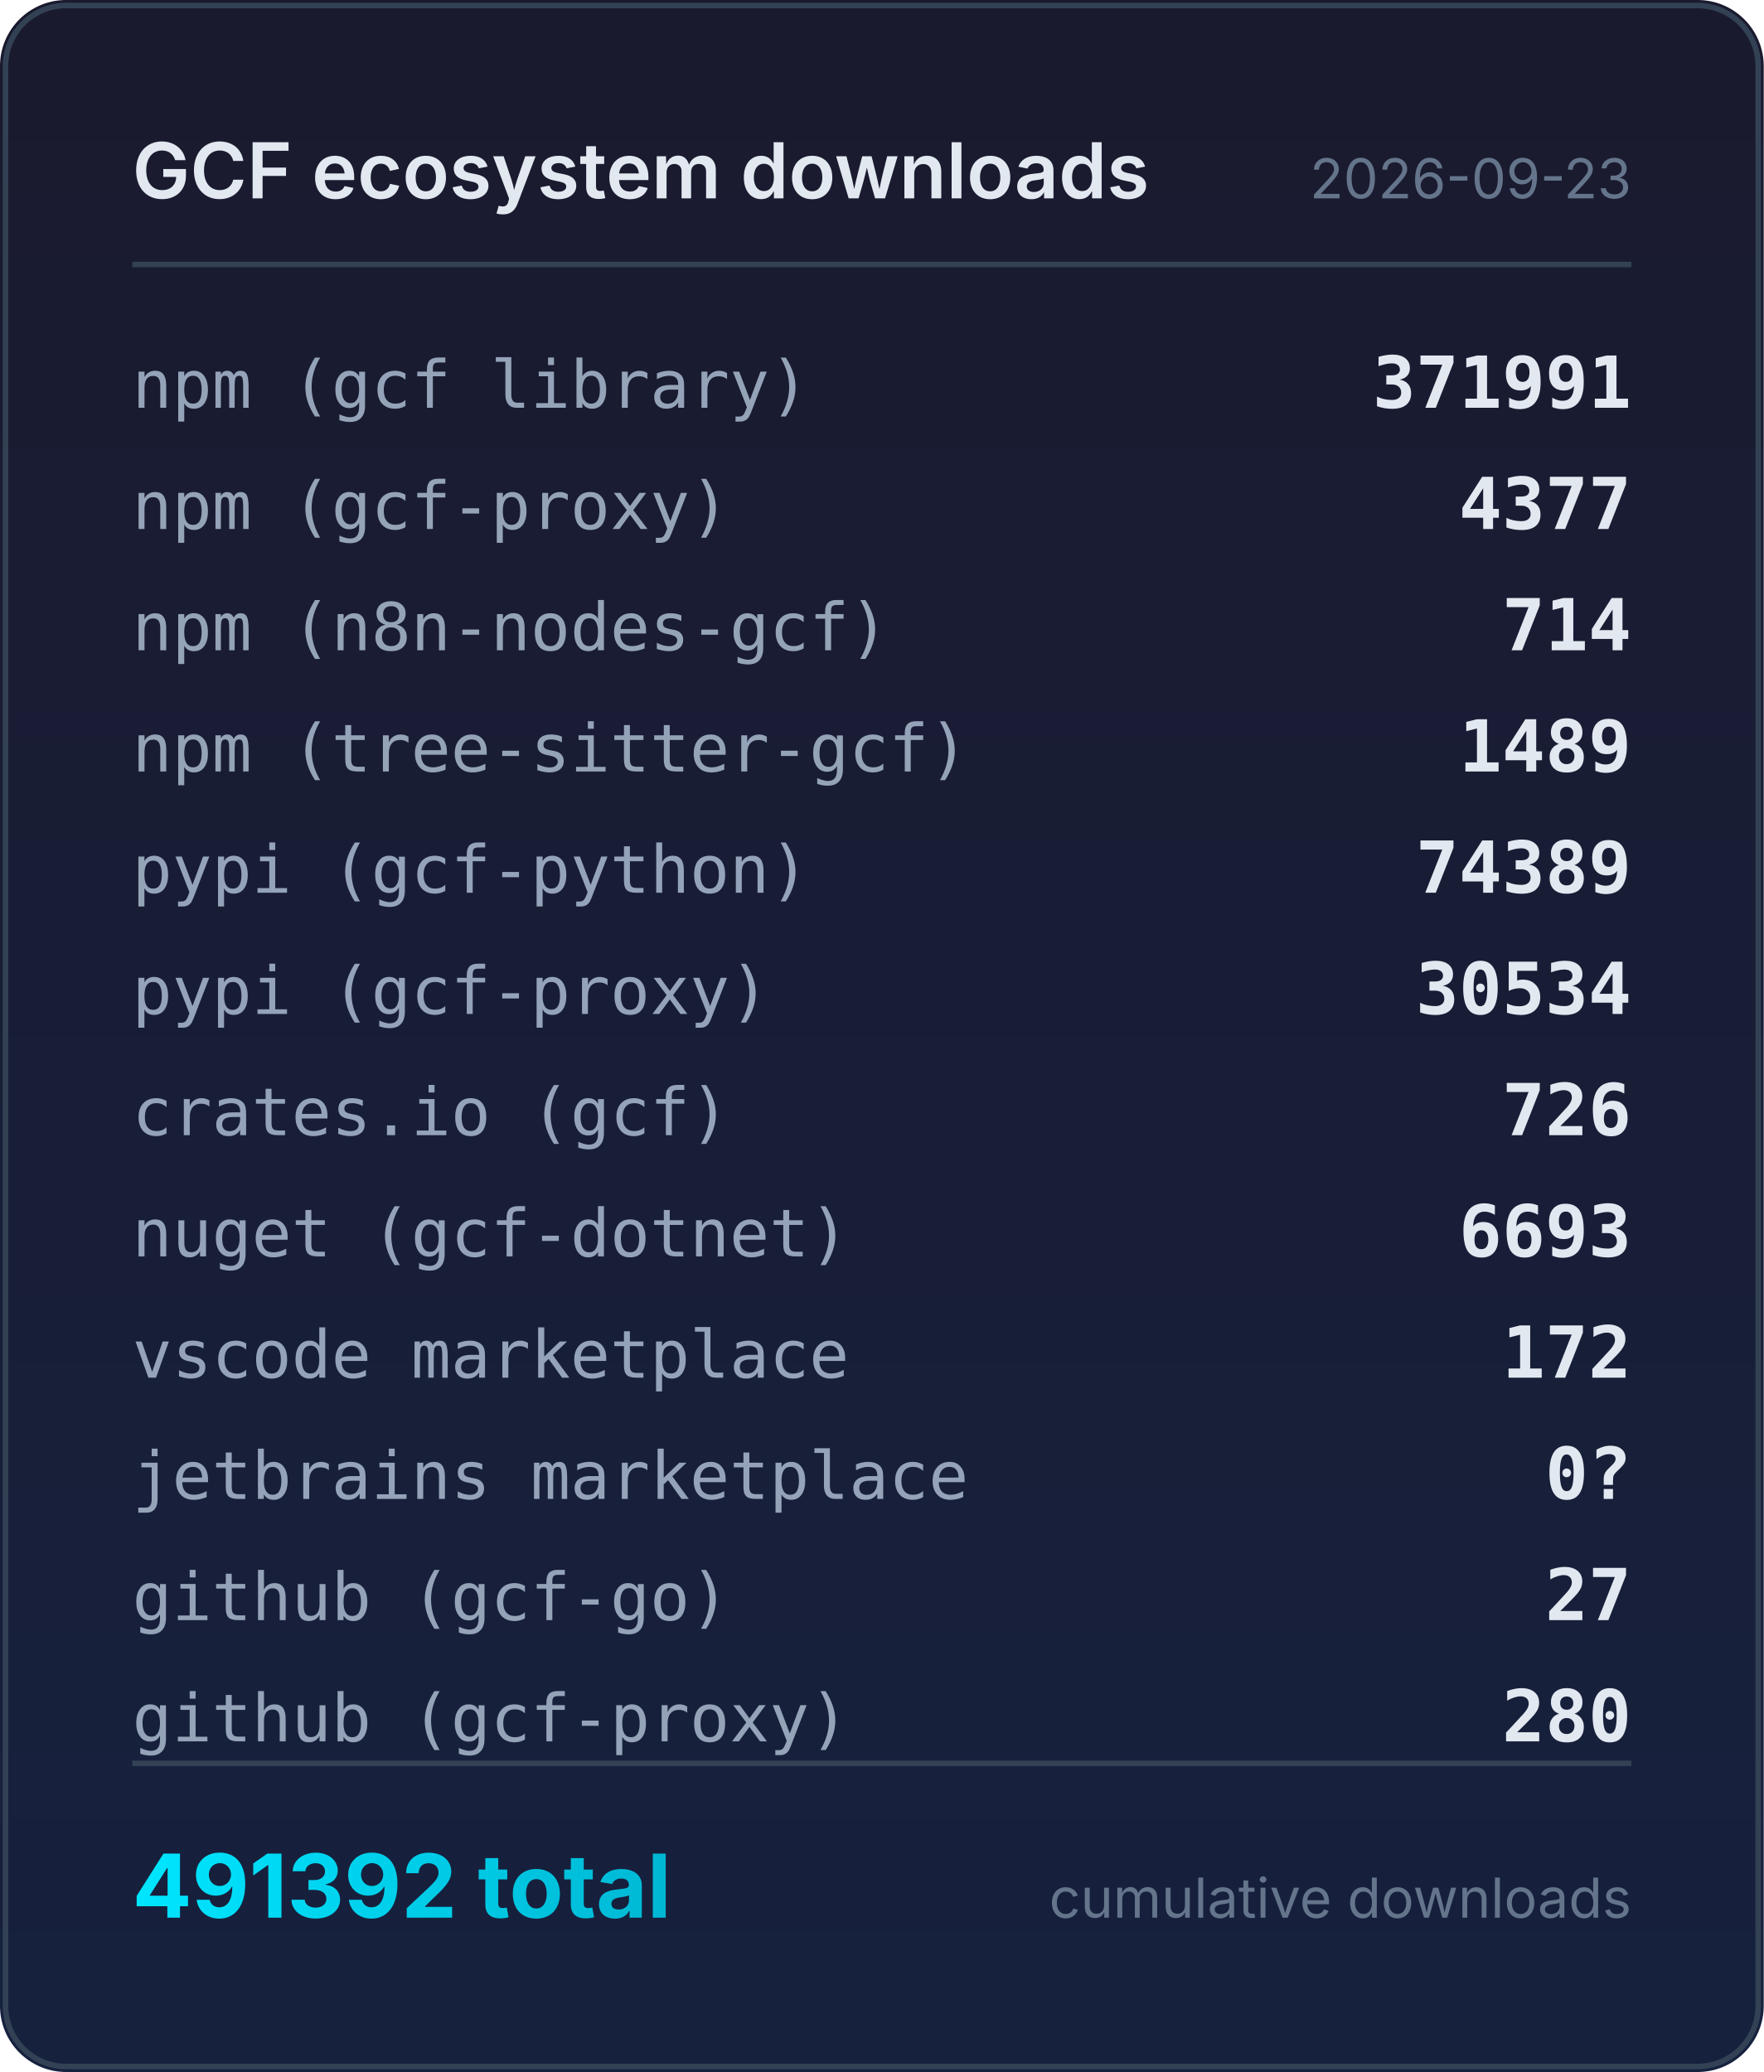
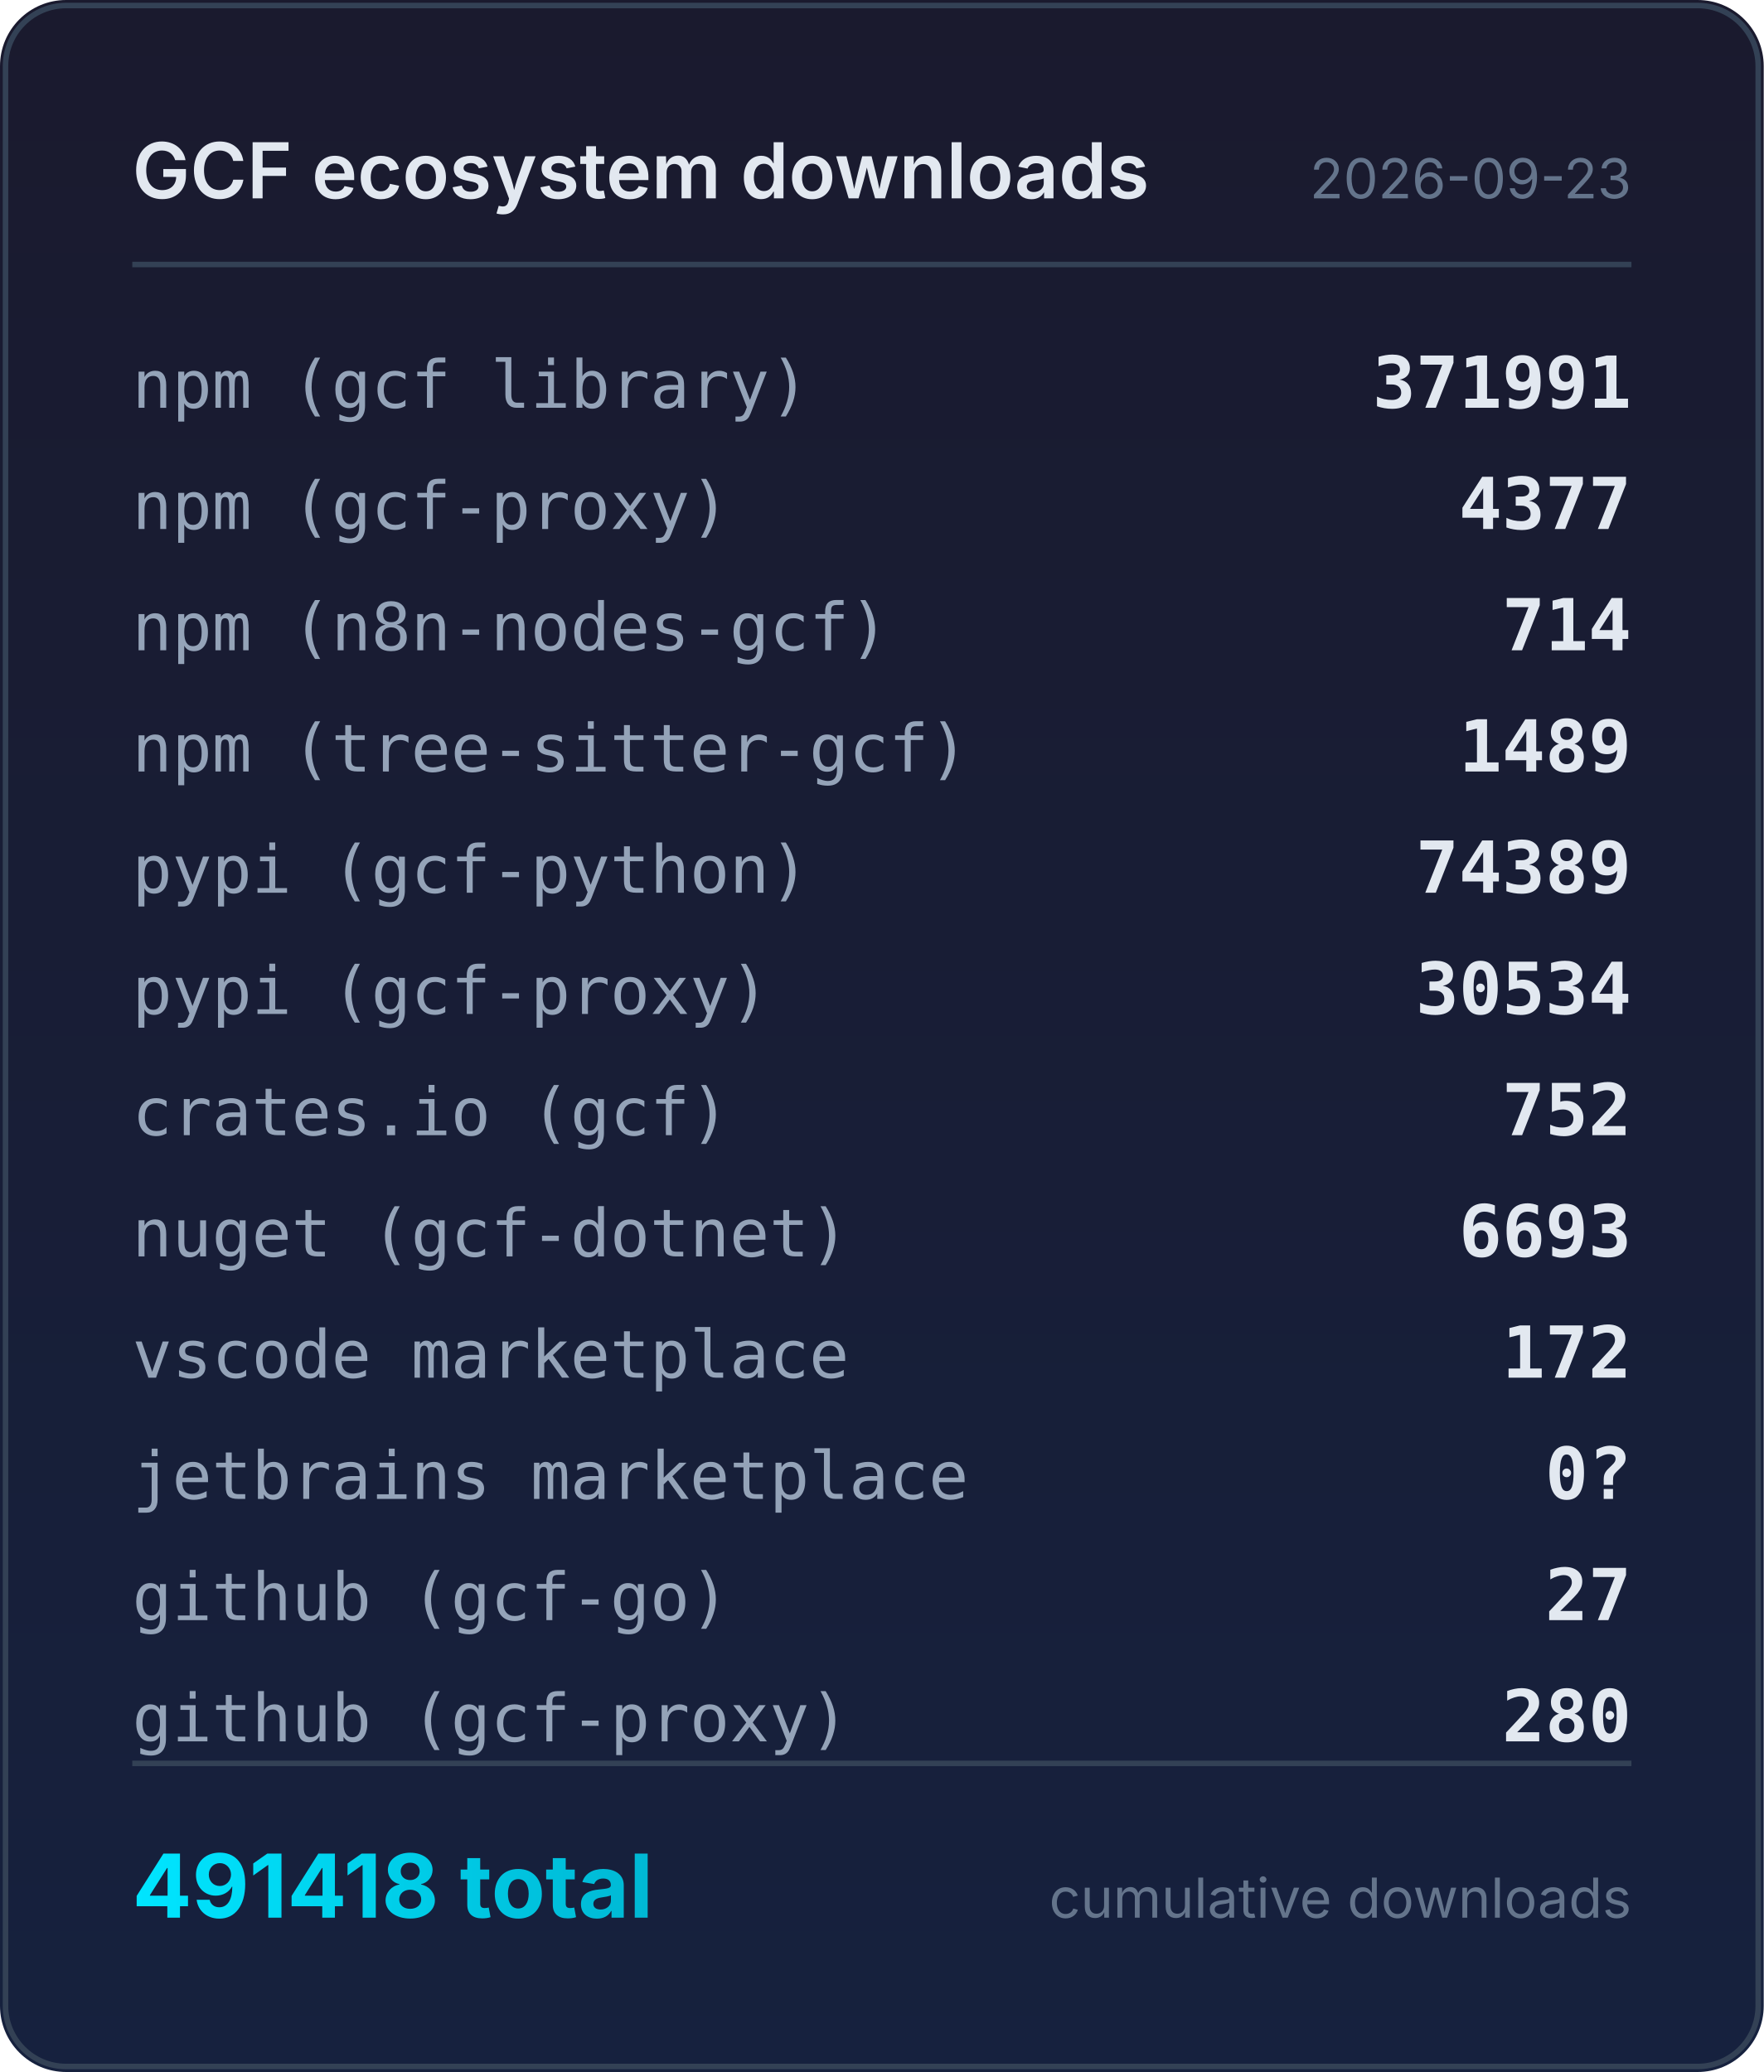
<svg xmlns="http://www.w3.org/2000/svg" width="320" height="376" viewBox="0 0 320 376">
  <defs>
    <linearGradient id="bg" x1="0" y1="0" x2="0" y2="1">
      <stop offset="0%" stop-color="#1a1a2e" />
      <stop offset="100%" stop-color="#16213e" />
    </linearGradient>
    <linearGradient id="accent" x1="0" y1="0" x2="1" y2="0">
      <stop offset="0%" stop-color="#00e5ff" />
      <stop offset="100%" stop-color="#00b8d4" />
    </linearGradient>
  </defs>
  <rect width="320" height="376" rx="12" fill="url(#bg)" />
  <rect x="1" y="1" width="318" height="374" rx="11" fill="none" stroke="#334155" stroke-width="1" />
  <text x="24" y="36" fill="#e2e8f0" font-family="system-ui,-apple-system,sans-serif" font-size="14" font-weight="600">GCF ecosystem downloads</text>
  <text x="296" y="36" fill="#64748b" font-family="system-ui,-apple-system,sans-serif" font-size="10" text-anchor="end">2026-09-23</text>
  <line x1="24" y1="48" x2="296" y2="48" stroke="#334155" stroke-width="1" />
  <text x="24" y="74" fill="#94a3b8" font-family="ui-monospace,monospace" font-size="12">npm (gcf library)</text>
  <text x="296" y="74" fill="#e2e8f0" font-family="ui-monospace,monospace" font-size="13" font-weight="600" text-anchor="end">371991</text>
  <text x="24" y="96" fill="#94a3b8" font-family="ui-monospace,monospace" font-size="12">npm (gcf-proxy)</text>
  <text x="296" y="96" fill="#e2e8f0" font-family="ui-monospace,monospace" font-size="13" font-weight="600" text-anchor="end">4377</text>
  <text x="24" y="118" fill="#94a3b8" font-family="ui-monospace,monospace" font-size="12">npm (n8n-nodes-gcf)</text>
  <text x="296" y="118" fill="#e2e8f0" font-family="ui-monospace,monospace" font-size="13" font-weight="600" text-anchor="end">714</text>
  <text x="24" y="140" fill="#94a3b8" font-family="ui-monospace,monospace" font-size="12">npm (tree-sitter-gcf)</text>
  <text x="296" y="140" fill="#e2e8f0" font-family="ui-monospace,monospace" font-size="13" font-weight="600" text-anchor="end">1489</text>
  <text x="24" y="162" fill="#94a3b8" font-family="ui-monospace,monospace" font-size="12">pypi (gcf-python)</text>
  <text x="296" y="162" fill="#e2e8f0" font-family="ui-monospace,monospace" font-size="13" font-weight="600" text-anchor="end">74389</text>
  <text x="24" y="184" fill="#94a3b8" font-family="ui-monospace,monospace" font-size="12">pypi (gcf-proxy)</text>
  <text x="296" y="184" fill="#e2e8f0" font-family="ui-monospace,monospace" font-size="13" font-weight="600" text-anchor="end">30534</text>
  <text x="24" y="206" fill="#94a3b8" font-family="ui-monospace,monospace" font-size="12">crates.io (gcf)</text>
-   <text x="296" y="206" fill="#e2e8f0" font-family="ui-monospace,monospace" font-size="13" font-weight="600" text-anchor="end">726</text>
+   <text x="296" y="206" fill="#e2e8f0" font-family="ui-monospace,monospace" font-size="13" font-weight="600" text-anchor="end">752</text>
  <text x="24" y="228" fill="#94a3b8" font-family="ui-monospace,monospace" font-size="12">nuget (gcf-dotnet)</text>
  <text x="296" y="228" fill="#e2e8f0" font-family="ui-monospace,monospace" font-size="13" font-weight="600" text-anchor="end">6693</text>
  <text x="24" y="250" fill="#94a3b8" font-family="ui-monospace,monospace" font-size="12">vscode marketplace</text>
  <text x="296" y="250" fill="#e2e8f0" font-family="ui-monospace,monospace" font-size="13" font-weight="600" text-anchor="end">172</text>
  <text x="24" y="272" fill="#94a3b8" font-family="ui-monospace,monospace" font-size="12">jetbrains marketplace</text>
  <text x="296" y="272" fill="#e2e8f0" font-family="ui-monospace,monospace" font-size="13" font-weight="600" text-anchor="end">0?</text>
  <text x="24" y="294" fill="#94a3b8" font-family="ui-monospace,monospace" font-size="12">github (gcf-go)</text>
  <text x="296" y="294" fill="#e2e8f0" font-family="ui-monospace,monospace" font-size="13" font-weight="600" text-anchor="end">27</text>
  <text x="24" y="316" fill="#94a3b8" font-family="ui-monospace,monospace" font-size="12">github (gcf-proxy)</text>
  <text x="296" y="316" fill="#e2e8f0" font-family="ui-monospace,monospace" font-size="13" font-weight="600" text-anchor="end">280</text>
  <line x1="24" y1="320" x2="296" y2="320" stroke="#334155" stroke-width="1" />
-   <text x="24" y="348" fill="url(#accent)" font-family="system-ui,-apple-system,sans-serif" font-size="16" font-weight="700">491392 total</text>
+   <text x="24" y="348" fill="url(#accent)" font-family="system-ui,-apple-system,sans-serif" font-size="16" font-weight="700">491418 total</text>
  <text x="296" y="348" fill="#64748b" font-family="system-ui,-apple-system,sans-serif" font-size="10" text-anchor="end">cumulative downloads</text>
</svg>
